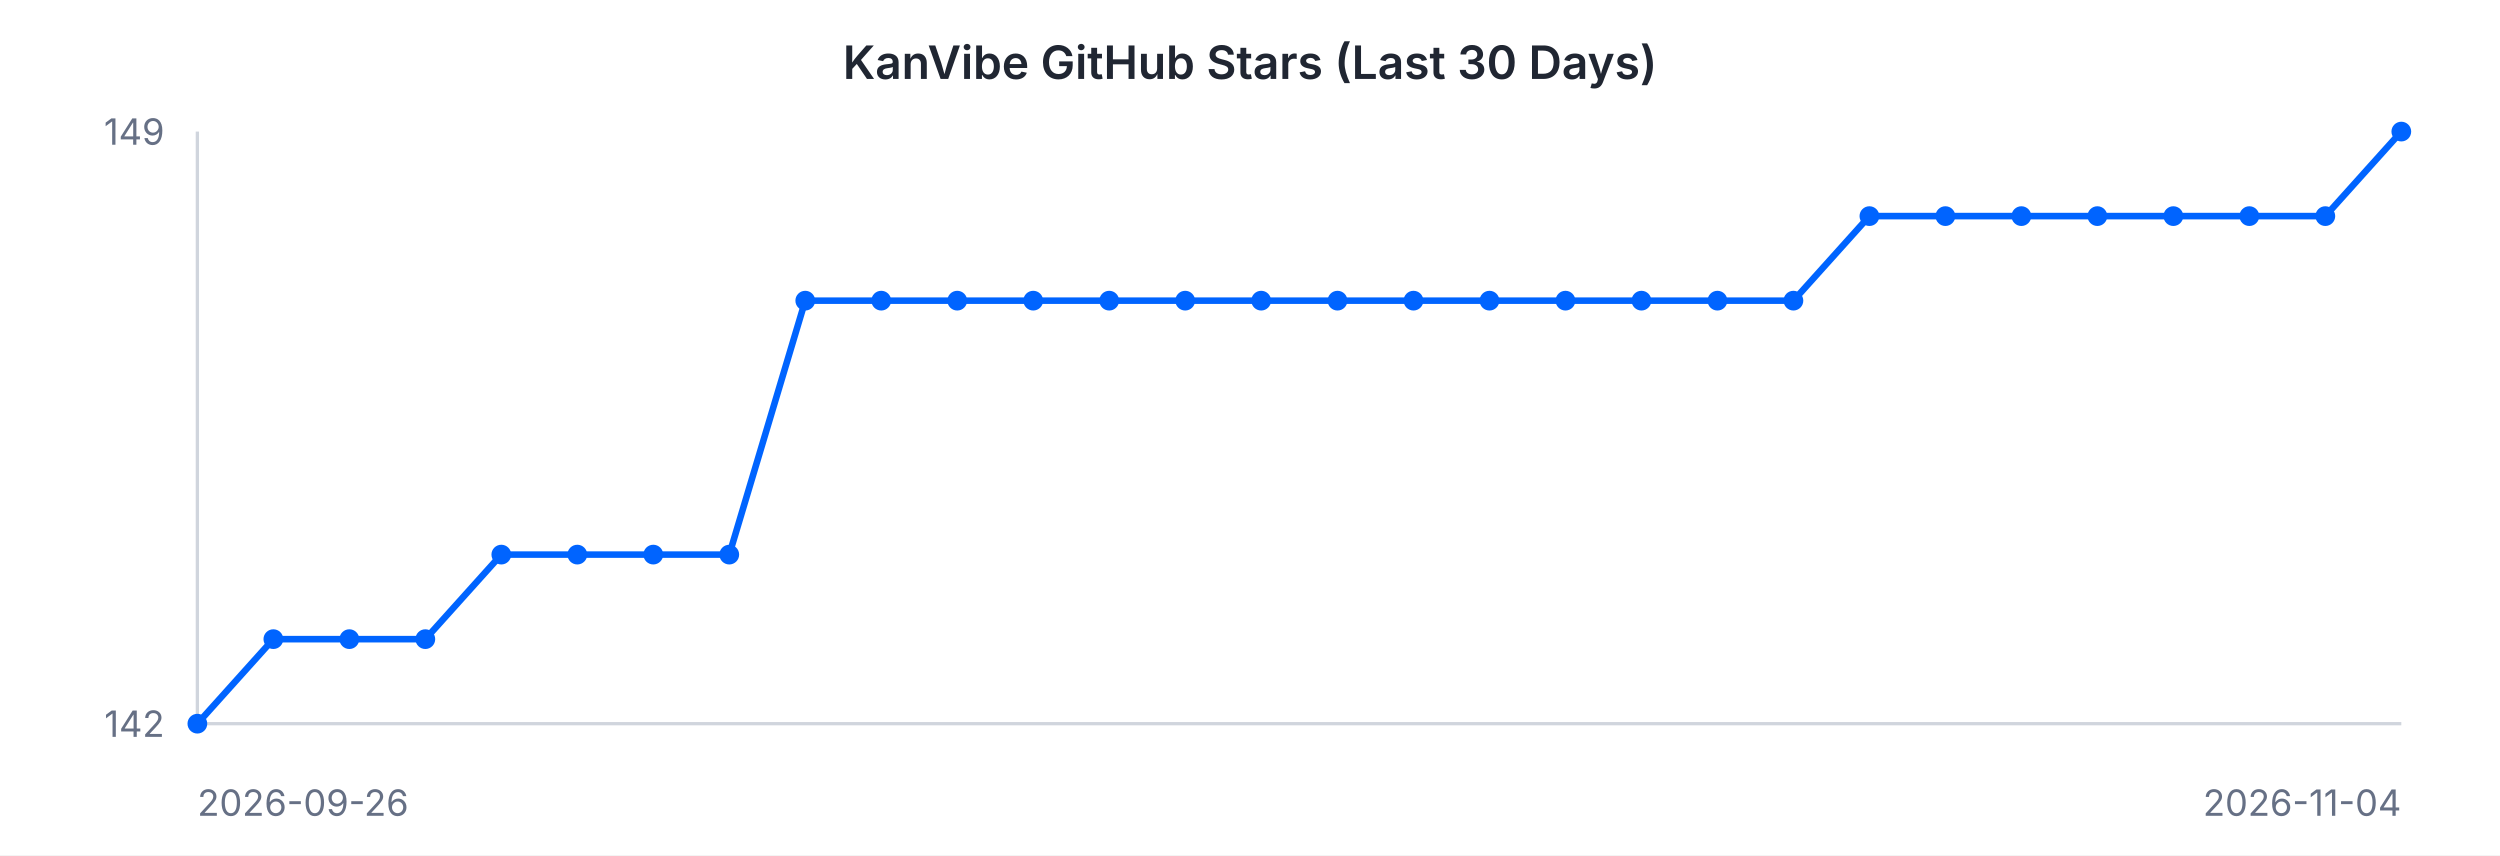
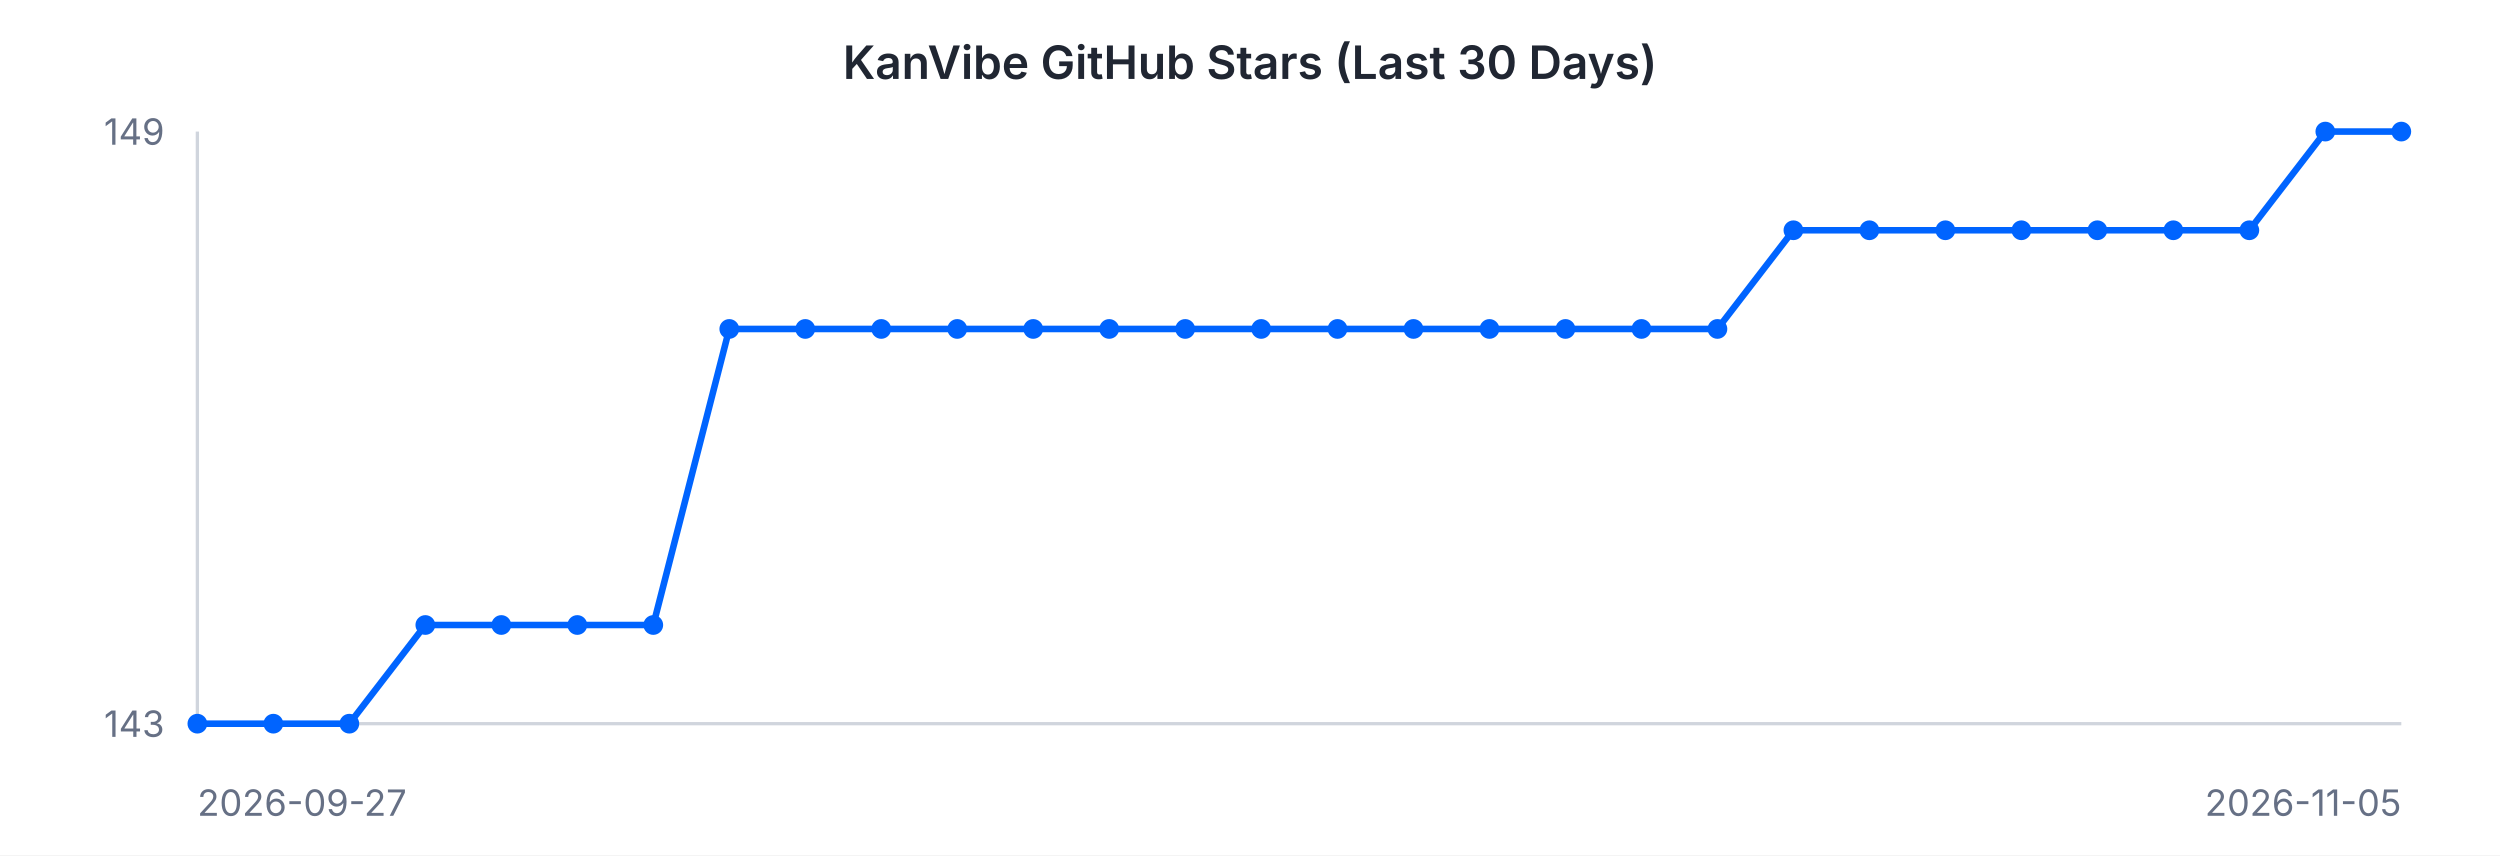
<svg xmlns="http://www.w3.org/2000/svg" width="760" height="260" viewBox="0 0 760 260" font-family="-apple-system, BlinkMacSystemFont, 'Segoe UI', sans-serif">
  <rect width="760" height="260" fill="#ffffff" />
  <text x="380" y="24" text-anchor="middle" font-size="14" font-weight="600" fill="#202632">KanVibe GitHub Stars (Last 30 Days)</text>
  <line x1="60" y1="40" x2="60" y2="220" stroke="#d0d5dd" stroke-width="1" />
  <line x1="60" y1="220" x2="730" y2="220" stroke="#d0d5dd" stroke-width="1" />
-   <path d="M 60.0 220.0 L 83.1 194.3 L 106.2 194.3 L 129.3 194.3 L 152.4 168.6 L 175.5 168.6 L 198.6 168.6 L 221.7 168.6 L 244.8 91.4 L 267.9 91.4 L 291.0 91.4 L 314.1 91.4 L 337.2 91.4 L 360.3 91.4 L 383.4 91.4 L 406.6 91.4 L 429.7 91.4 L 452.8 91.4 L 475.9 91.4 L 499.0 91.4 L 522.1 91.4 L 545.2 91.4 L 568.3 65.7 L 591.4 65.7 L 614.5 65.7 L 637.6 65.7 L 660.7 65.7 L 683.8 65.7 L 706.9 65.7 L 730.0 40.0" fill="none" stroke="#0064FF" stroke-width="2" />
+   <path d="M 60.0 220.0 L 83.1 220.0 L 106.2 220.0 L 129.3 190.0 L 152.4 190.0 L 175.5 190.0 L 198.6 190.0 L 221.7 100.0 L 244.8 100.0 L 267.9 100.0 L 291.0 100.0 L 314.1 100.0 L 337.2 100.0 L 360.3 100.0 L 383.4 100.0 L 406.6 100.0 L 429.7 100.0 L 452.8 100.0 L 475.9 100.0 L 499.0 100.0 L 522.1 100.0 L 545.2 70.0 L 568.3 70.0 L 591.4 70.0 L 614.5 70.0 L 637.6 70.0 L 660.7 70.0 L 683.8 70.0 L 706.9 40.0 L 730.0 40.0" fill="none" stroke="#0064FF" stroke-width="2" />
  <circle cx="60.0" cy="220.0" r="3" fill="#0064FF" />
-   <circle cx="83.1" cy="194.3" r="3" fill="#0064FF" />
-   <circle cx="106.2" cy="194.3" r="3" fill="#0064FF" />
-   <circle cx="129.3" cy="194.3" r="3" fill="#0064FF" />
-   <circle cx="152.4" cy="168.6" r="3" fill="#0064FF" />
-   <circle cx="175.5" cy="168.6" r="3" fill="#0064FF" />
-   <circle cx="198.6" cy="168.6" r="3" fill="#0064FF" />
-   <circle cx="221.7" cy="168.6" r="3" fill="#0064FF" />
-   <circle cx="244.8" cy="91.4" r="3" fill="#0064FF" />
-   <circle cx="267.9" cy="91.4" r="3" fill="#0064FF" />
-   <circle cx="291.0" cy="91.4" r="3" fill="#0064FF" />
-   <circle cx="314.1" cy="91.4" r="3" fill="#0064FF" />
-   <circle cx="337.2" cy="91.4" r="3" fill="#0064FF" />
-   <circle cx="360.3" cy="91.4" r="3" fill="#0064FF" />
-   <circle cx="383.4" cy="91.4" r="3" fill="#0064FF" />
-   <circle cx="406.6" cy="91.4" r="3" fill="#0064FF" />
-   <circle cx="429.7" cy="91.4" r="3" fill="#0064FF" />
-   <circle cx="452.8" cy="91.4" r="3" fill="#0064FF" />
-   <circle cx="475.9" cy="91.4" r="3" fill="#0064FF" />
-   <circle cx="499.0" cy="91.4" r="3" fill="#0064FF" />
-   <circle cx="522.1" cy="91.4" r="3" fill="#0064FF" />
-   <circle cx="545.2" cy="91.4" r="3" fill="#0064FF" />
-   <circle cx="568.3" cy="65.7" r="3" fill="#0064FF" />
-   <circle cx="591.4" cy="65.7" r="3" fill="#0064FF" />
-   <circle cx="614.5" cy="65.7" r="3" fill="#0064FF" />
-   <circle cx="637.6" cy="65.7" r="3" fill="#0064FF" />
-   <circle cx="660.7" cy="65.7" r="3" fill="#0064FF" />
-   <circle cx="683.8" cy="65.7" r="3" fill="#0064FF" />
-   <circle cx="706.9" cy="65.7" r="3" fill="#0064FF" />
+   <circle cx="83.1" cy="220.0" r="3" fill="#0064FF" />
+   <circle cx="106.2" cy="220.0" r="3" fill="#0064FF" />
+   <circle cx="129.3" cy="190.0" r="3" fill="#0064FF" />
+   <circle cx="152.4" cy="190.0" r="3" fill="#0064FF" />
+   <circle cx="175.5" cy="190.0" r="3" fill="#0064FF" />
+   <circle cx="198.6" cy="190.0" r="3" fill="#0064FF" />
+   <circle cx="221.7" cy="100.0" r="3" fill="#0064FF" />
+   <circle cx="244.8" cy="100.0" r="3" fill="#0064FF" />
+   <circle cx="267.9" cy="100.0" r="3" fill="#0064FF" />
+   <circle cx="291.0" cy="100.0" r="3" fill="#0064FF" />
+   <circle cx="314.1" cy="100.0" r="3" fill="#0064FF" />
+   <circle cx="337.2" cy="100.0" r="3" fill="#0064FF" />
+   <circle cx="360.3" cy="100.0" r="3" fill="#0064FF" />
+   <circle cx="383.4" cy="100.0" r="3" fill="#0064FF" />
+   <circle cx="406.6" cy="100.0" r="3" fill="#0064FF" />
+   <circle cx="429.7" cy="100.0" r="3" fill="#0064FF" />
+   <circle cx="452.8" cy="100.0" r="3" fill="#0064FF" />
+   <circle cx="475.9" cy="100.0" r="3" fill="#0064FF" />
+   <circle cx="499.0" cy="100.0" r="3" fill="#0064FF" />
+   <circle cx="522.1" cy="100.0" r="3" fill="#0064FF" />
+   <circle cx="545.2" cy="70.0" r="3" fill="#0064FF" />
+   <circle cx="568.3" cy="70.0" r="3" fill="#0064FF" />
+   <circle cx="591.4" cy="70.0" r="3" fill="#0064FF" />
+   <circle cx="614.5" cy="70.0" r="3" fill="#0064FF" />
+   <circle cx="637.6" cy="70.0" r="3" fill="#0064FF" />
+   <circle cx="660.7" cy="70.0" r="3" fill="#0064FF" />
+   <circle cx="683.8" cy="70.0" r="3" fill="#0064FF" />
+   <circle cx="706.9" cy="40.0" r="3" fill="#0064FF" />
  <circle cx="730.0" cy="40.0" r="3" fill="#0064FF" />
  <text x="50" y="44" text-anchor="end" font-size="11" fill="#667085">149</text>
-   <text x="50" y="224" text-anchor="end" font-size="11" fill="#667085">142</text>
-   <text x="60" y="248" text-anchor="start" font-size="11" fill="#667085">2026-09-26</text>
-   <text x="730" y="248" text-anchor="end" font-size="11" fill="#667085">2026-11-04</text>
+   <text x="50" y="224" text-anchor="end" font-size="11" fill="#667085">143</text>
+   <text x="60" y="248" text-anchor="start" font-size="11" fill="#667085">2026-09-27</text>
+   <text x="730" y="248" text-anchor="end" font-size="11" fill="#667085">2026-11-05</text>
</svg>
